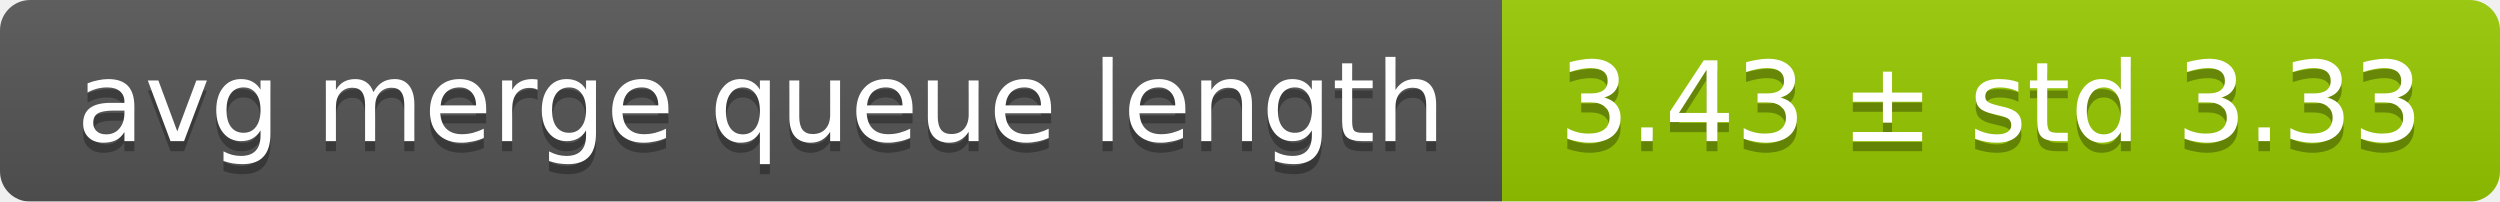
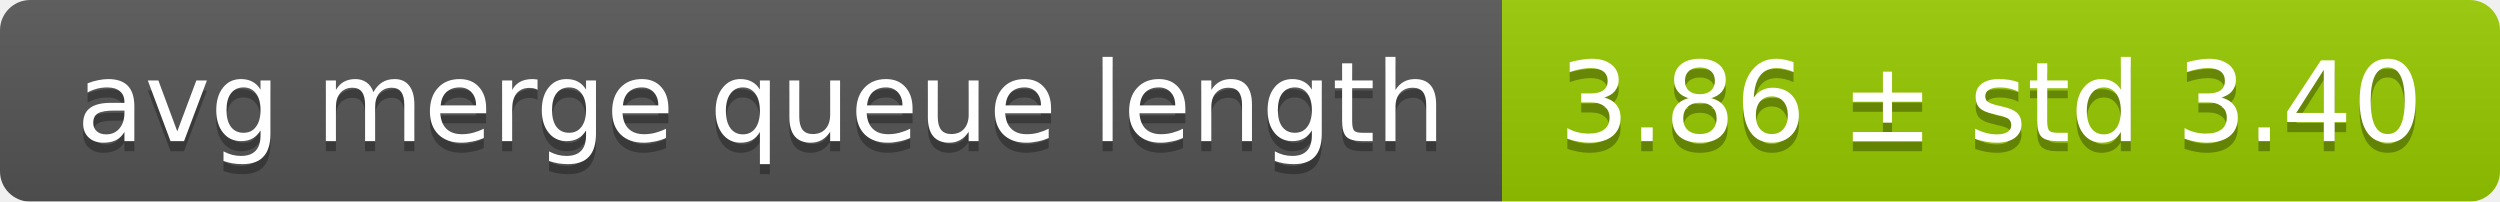
<svg xmlns="http://www.w3.org/2000/svg" width="248" height="20">
  <linearGradient id="smooth" x2="0" y2="100%">
    <stop offset="0" stop-color="#bbb" stop-opacity=".1" />
    <stop offset="1" stop-opacity=".1" />
  </linearGradient>
  <mask id="round">
    <rect width="248" height="20" rx="3" fill="#fff" />
  </mask>
  <g mask="url(#round)">
    <rect width="149" height="20" fill="#555" />
    <rect x="149" width="99" height="20" fill="#97ca00" />
    <rect width="248" height="20" fill="url(#smooth)" />
  </g>
  <g fill="#fff" text-anchor="middle" font-family="DejaVu Sans,Verdana,Geneva,sans-serif" font-size="11">
    <text x="75.5" y="15" fill="#010101" fill-opacity=".3">avg merge queue length</text>
    <text x="75.5" y="14">avg merge queue length</text>
-     <text x="197.5" y="15" fill="#010101" fill-opacity=".3">3.43 ± std 3.33</text>
-     <text x="197.5" y="14">3.43 ± std 3.33</text>
+     <text x="197.5" y="15" fill="#010101" fill-opacity=".3">3.86 ± std 3.40</text>
+     <text x="197.5" y="14">3.86 ± std 3.40</text>
  </g>
</svg>
